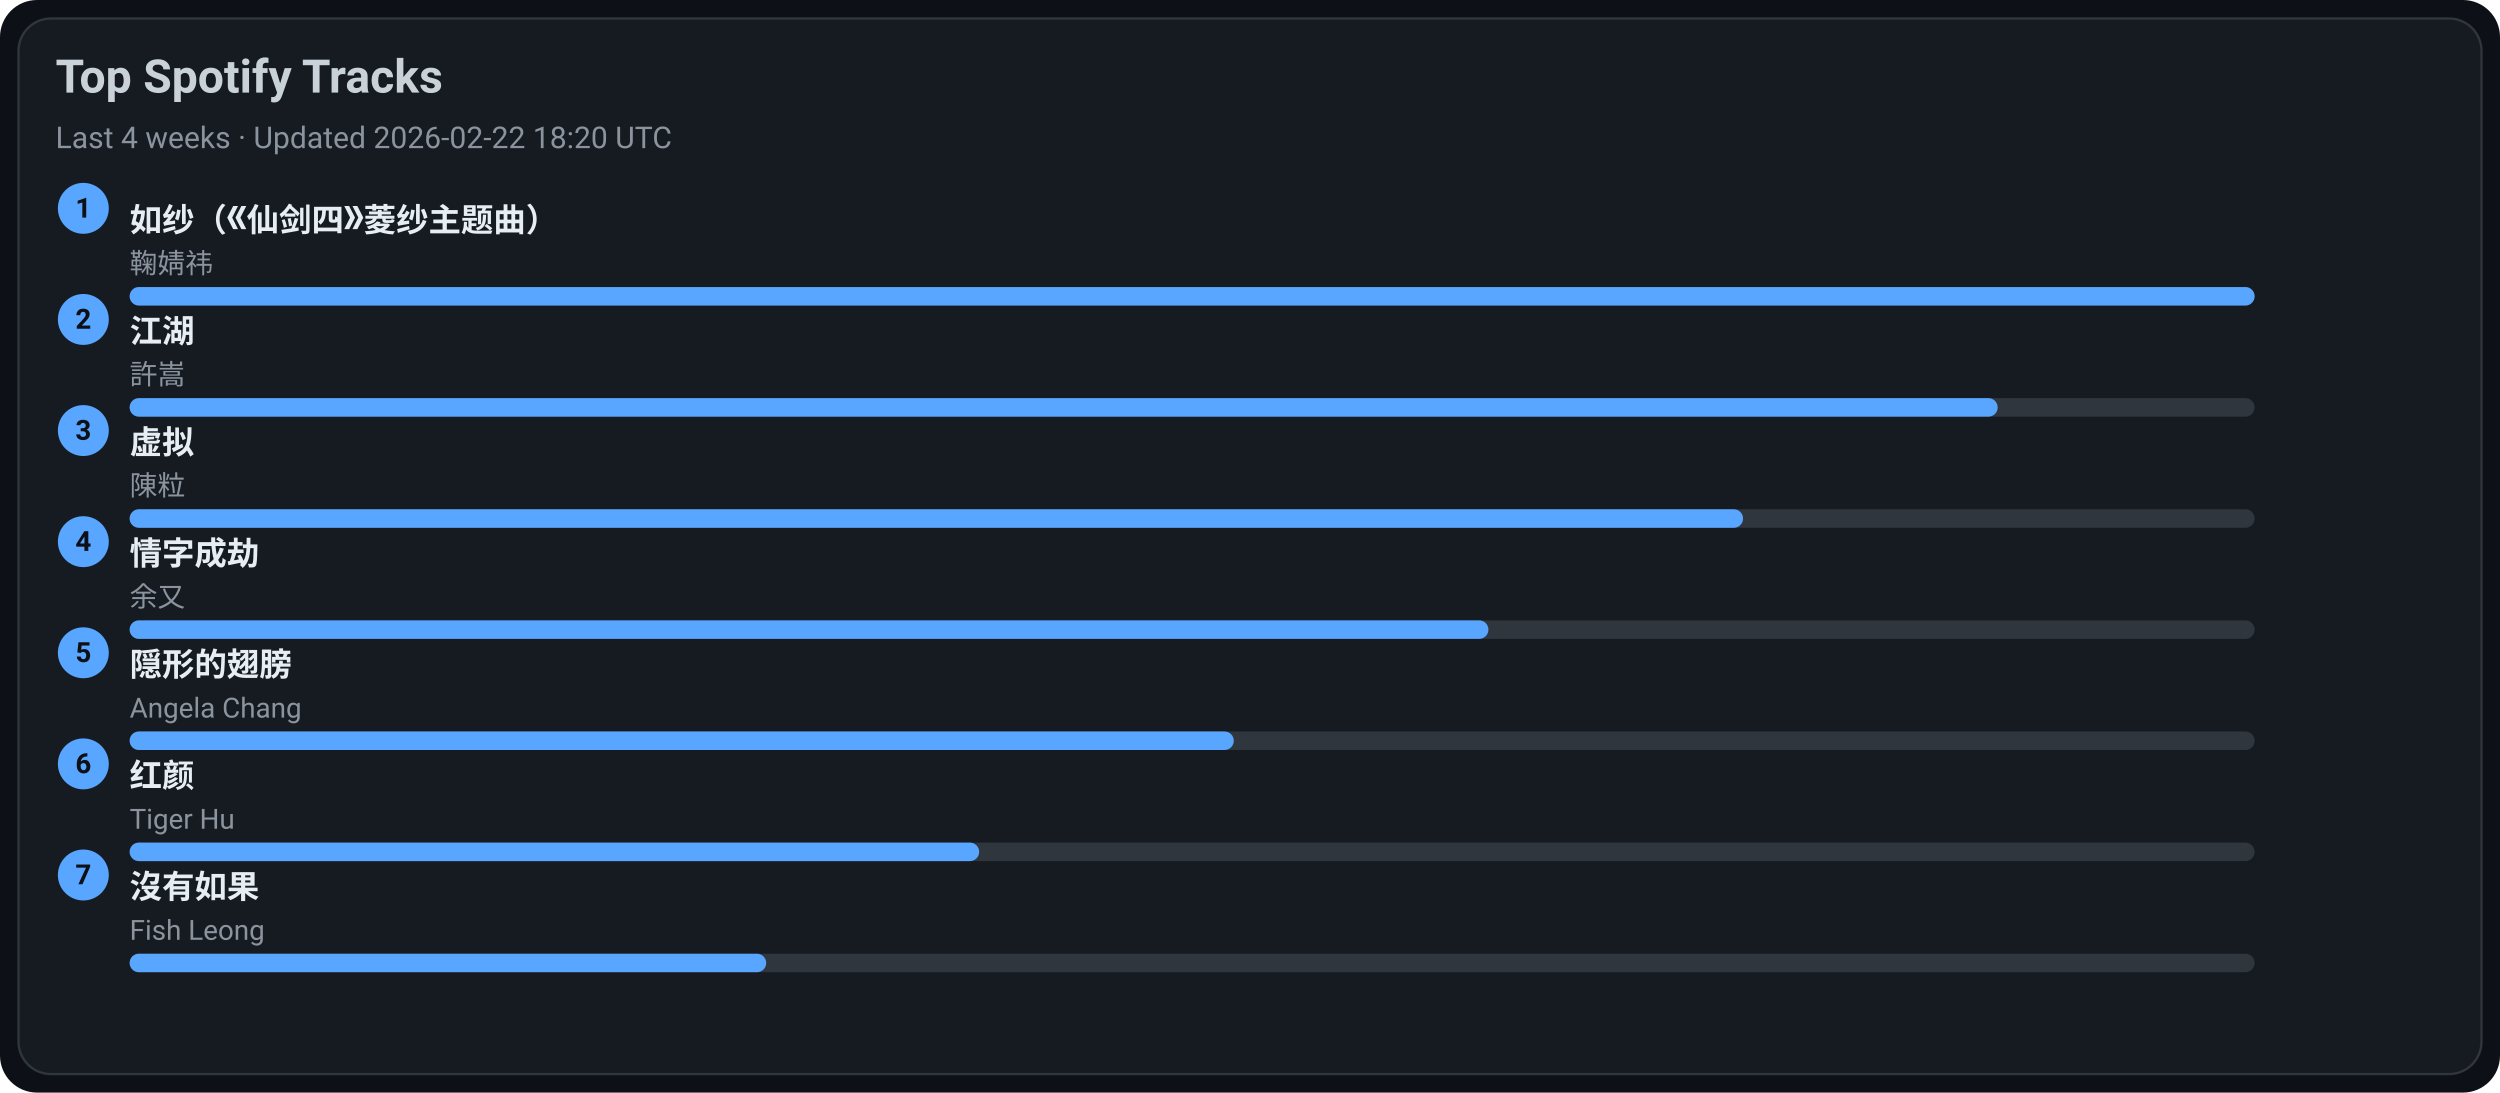
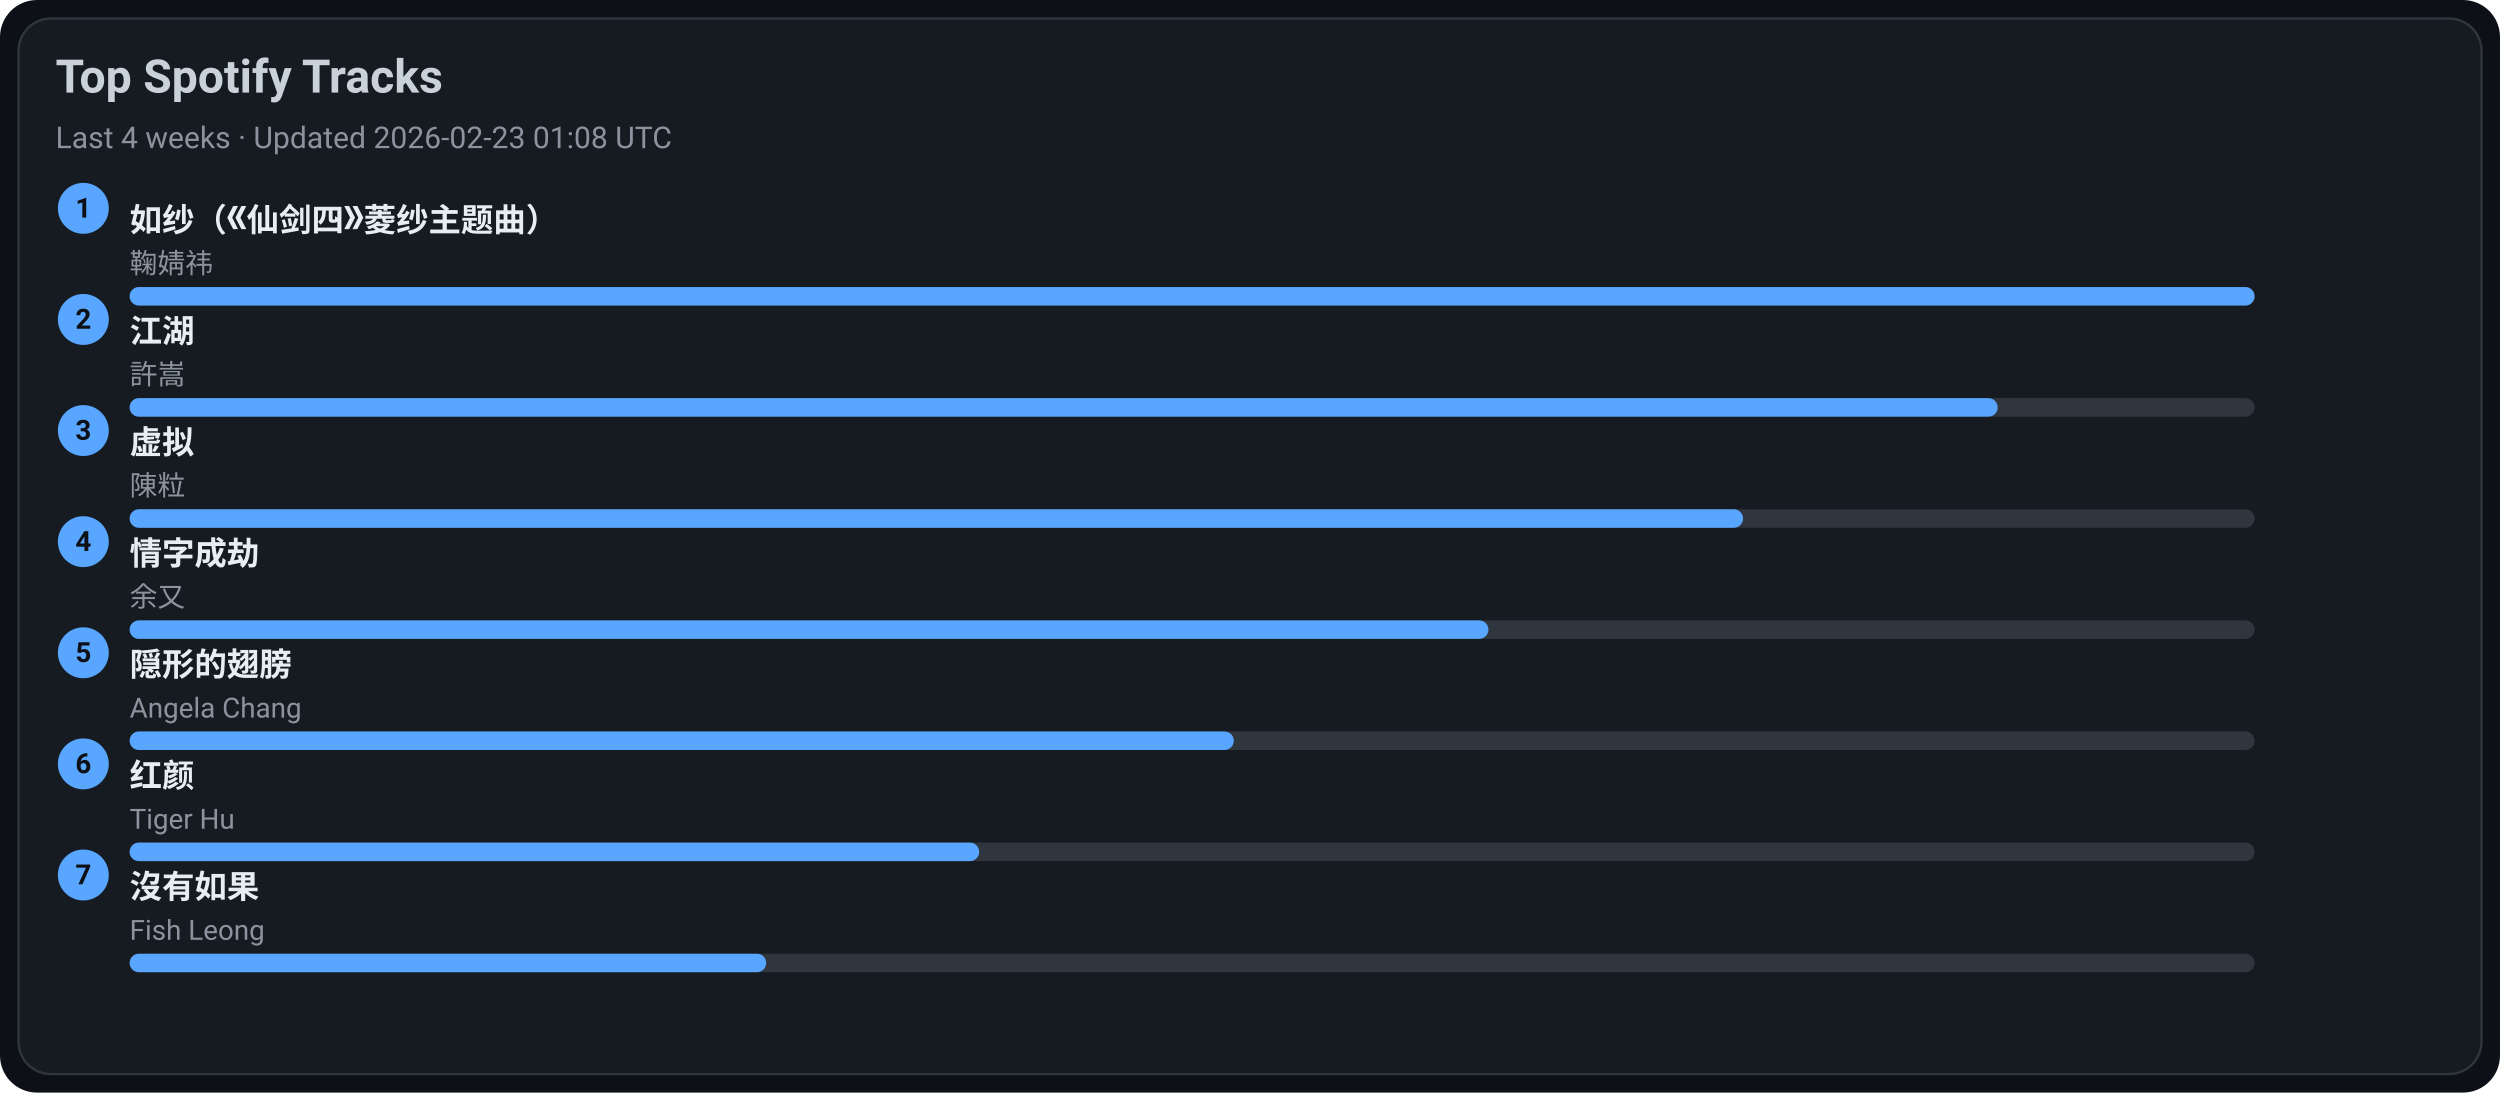
<svg xmlns="http://www.w3.org/2000/svg" width="1080" height="472" viewBox="0 0 1080 472">
  <style>text{font-family:-apple-system,BlinkMacSystemFont,Segoe UI,Roboto,Ubuntu,Helvetica Neue,Arial,Noto Sans,sans-serif}</style>
  <rect width="1080" height="472" rx="16" fill="#0d1117" />
  <rect x="8" y="8" width="1064" height="456" rx="14" fill="#161b22" stroke="#30363d" />
  <text x="24" y="40" font-size="20" fill="#c9d1d9" font-weight="600">Top Spotify Tracks</text>
-   <text x="24" y="64" font-size="13" fill="#8b949e">Last 4 weeks · Updated 2026-02-22 18:20 UTC</text>
+   <text x="24" y="64" font-size="13" fill="#8b949e">Last 4 weeks · Updated 2026-02-23 01:08 UTC</text>
  <circle cx="36" cy="90" r="11" fill="#58a6ff" />
  <text x="36" y="94" text-anchor="middle" font-size="12" fill="#0d1117" font-weight="700">1</text>
  <a href="https://open.spotify.com/track/69FUNgvEVkNbHq43lgvdme" target="_blank" rel="noopener noreferrer">
    <text x="56" y="100" font-size="14" fill="#e6edf3" font-weight="600">如纱（《仙剑四》菱纱主题曲）</text>
  </a>
  <text x="56" y="118" font-size="12" fill="#8b949e">鞠婧祎</text>
  <rect x="56" y="124" width="918" height="8" rx="4" fill="#30363d" />
  <rect x="56" y="124" width="918" height="8" rx="4" fill="#58a6ff" />
  <circle cx="36" cy="138" r="11" fill="#58a6ff" />
  <text x="36" y="142" text-anchor="middle" font-size="12" fill="#0d1117" font-weight="700">2</text>
  <a href="https://open.spotify.com/track/03PCdwqajii1xgp7WIozzC" target="_blank" rel="noopener noreferrer">
    <text x="56" y="148" font-size="14" fill="#e6edf3" font-weight="600">江湖</text>
  </a>
  <text x="56" y="166" font-size="12" fill="#8b949e">許嵩</text>
  <rect x="56" y="172" width="918" height="8" rx="4" fill="#30363d" />
  <rect x="56" y="172" width="807" height="8" rx="4" fill="#58a6ff" />
  <circle cx="36" cy="186" r="11" fill="#58a6ff" />
  <text x="36" y="190" text-anchor="middle" font-size="12" fill="#0d1117" font-weight="700">3</text>
  <a href="https://open.spotify.com/track/5l9sg05BhpfsdLfRvjGsAf" target="_blank" rel="noopener noreferrer">
    <text x="56" y="196" font-size="14" fill="#e6edf3" font-weight="600">虚拟</text>
  </a>
  <text x="56" y="214" font-size="12" fill="#8b949e">陳粒</text>
  <rect x="56" y="220" width="918" height="8" rx="4" fill="#30363d" />
  <rect x="56" y="220" width="697" height="8" rx="4" fill="#58a6ff" />
  <circle cx="36" cy="234" r="11" fill="#58a6ff" />
  <text x="36" y="238" text-anchor="middle" font-size="12" fill="#0d1117" font-weight="700">4</text>
  <a href="https://open.spotify.com/track/6PLof7Z5mvbp9im83J4m3m" target="_blank" rel="noopener noreferrer">
    <text x="56" y="244" font-size="14" fill="#e6edf3" font-weight="600">情字成劫</text>
  </a>
  <text x="56" y="262" font-size="12" fill="#8b949e">余又</text>
  <rect x="56" y="268" width="918" height="8" rx="4" fill="#30363d" />
  <rect x="56" y="268" width="587" height="8" rx="4" fill="#58a6ff" />
  <circle cx="36" cy="282" r="11" fill="#58a6ff" />
  <text x="36" y="286" text-anchor="middle" font-size="12" fill="#0d1117" font-weight="700">5</text>
  <a href="https://open.spotify.com/track/6Tv5ukQ3xK8WHxJgWMM6vM" target="_blank" rel="noopener noreferrer">
    <text x="56" y="292" font-size="14" fill="#e6edf3" font-weight="600">隠形的翅膀</text>
  </a>
  <text x="56" y="310" font-size="12" fill="#8b949e">Angela Chang</text>
  <rect x="56" y="316" width="918" height="8" rx="4" fill="#30363d" />
  <rect x="56" y="316" width="477" height="8" rx="4" fill="#58a6ff" />
  <circle cx="36" cy="330" r="11" fill="#58a6ff" />
  <text x="36" y="334" text-anchor="middle" font-size="12" fill="#0d1117" font-weight="700">6</text>
  <a href="https://open.spotify.com/track/6Q7OE4tvrUOIvIDY2EC5Im" target="_blank" rel="noopener noreferrer">
    <text x="56" y="340" font-size="14" fill="#e6edf3" font-weight="600">红颜</text>
  </a>
  <text x="56" y="358" font-size="12" fill="#8b949e">Tiger Hu</text>
  <rect x="56" y="364" width="918" height="8" rx="4" fill="#30363d" />
  <rect x="56" y="364" width="367" height="8" rx="4" fill="#58a6ff" />
  <circle cx="36" cy="378" r="11" fill="#58a6ff" />
  <text x="36" y="382" text-anchor="middle" font-size="12" fill="#0d1117" font-weight="700">7</text>
  <a href="https://open.spotify.com/track/1G9MmoUjo5nC5lB7paaG0l" target="_blank" rel="noopener noreferrer">
    <text x="56" y="388" font-size="14" fill="#e6edf3" font-weight="600">沒有如果</text>
  </a>
  <text x="56" y="406" font-size="12" fill="#8b949e">Fish Leong</text>
  <rect x="56" y="412" width="918" height="8" rx="4" fill="#30363d" />
  <rect x="56" y="412" width="275" height="8" rx="4" fill="#58a6ff" />
</svg>
